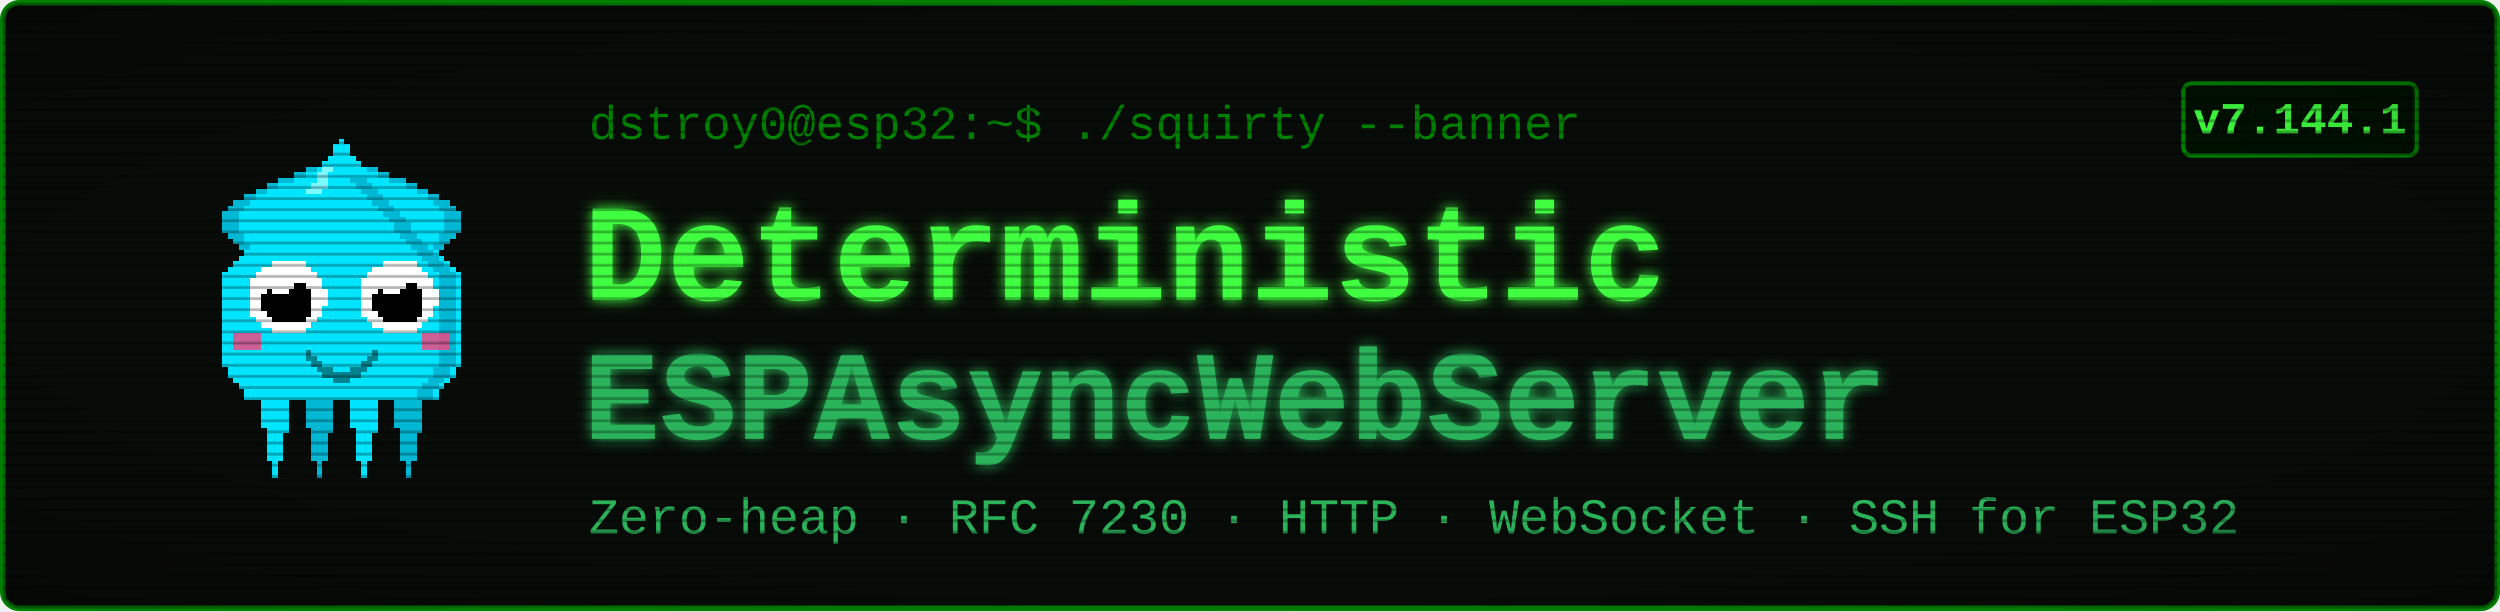
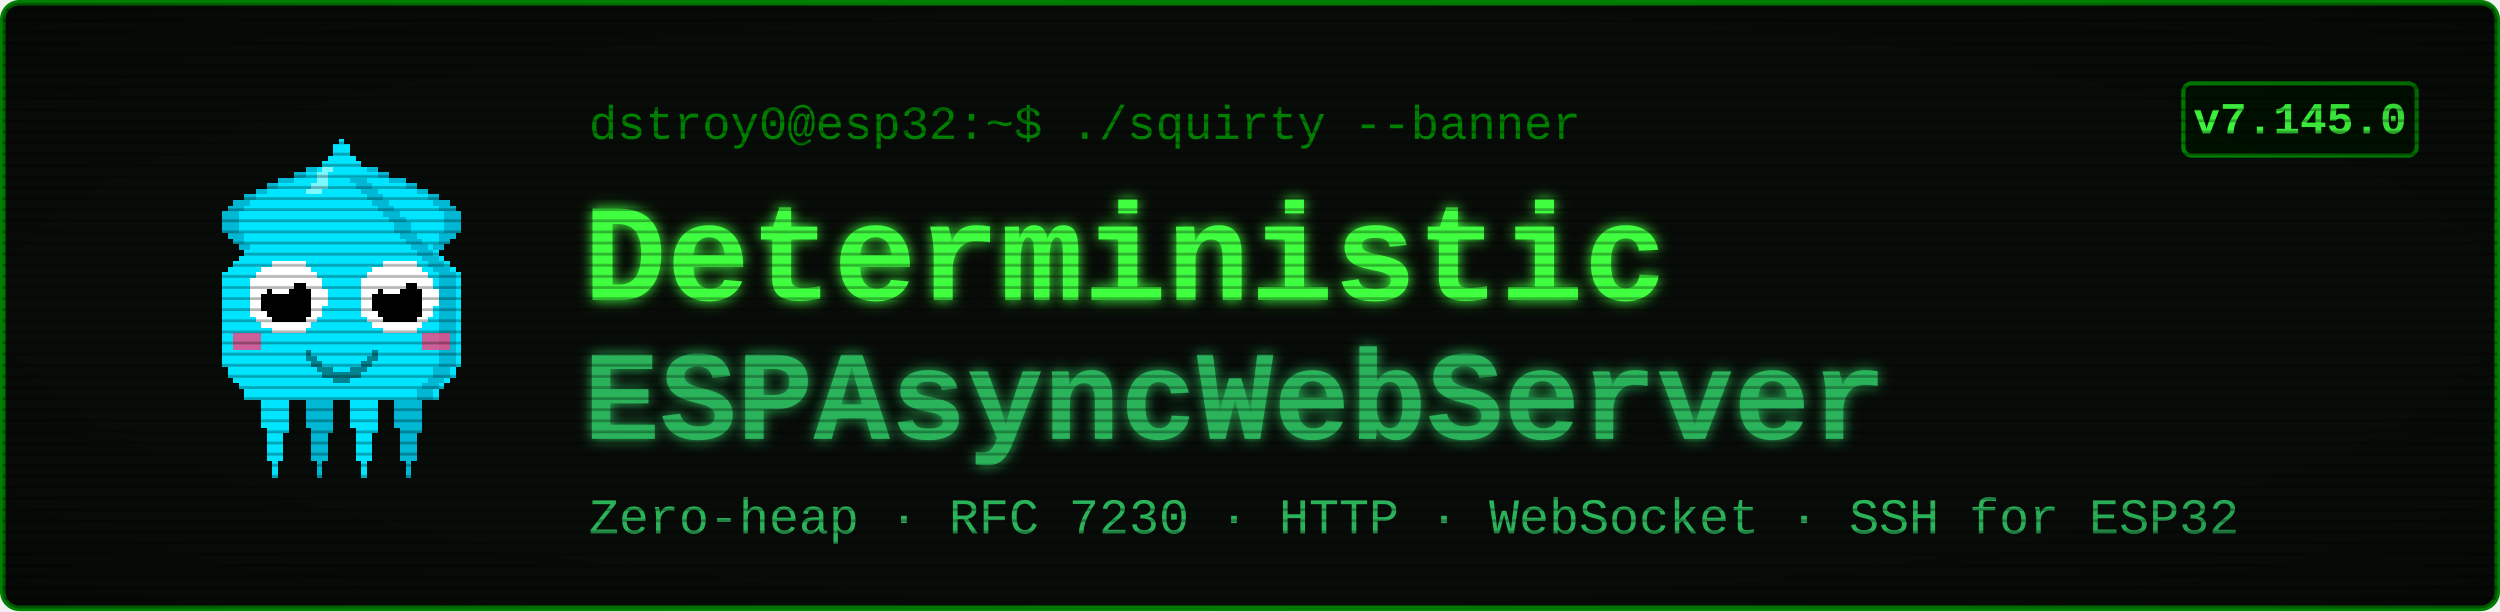
<svg xmlns="http://www.w3.org/2000/svg" viewBox="0 0 900 220" width="900" height="220" font-family="'Courier New', ui-monospace, monospace">
  <defs>
    <filter id="glow" x="-40%" y="-40%" width="180%" height="180%">
      <feGaussianBlur stdDeviation="2.4" result="b" />
      <feMerge>
        <feMergeNode in="b" />
        <feMergeNode in="SourceGraphic" />
      </feMerge>
    </filter>
    <pattern id="scan" width="4" height="4" patternUnits="userSpaceOnUse">
      <rect width="4" height="1" y="3" fill="#000000" opacity="0.28" />
    </pattern>
    <radialGradient id="vig" cx="50%" cy="50%" r="78%">
      <stop offset="58%" stop-color="#000000" stop-opacity="0" />
      <stop offset="100%" stop-color="#000000" stop-opacity="0.45" />
    </radialGradient>
  </defs>
  <rect x="1" y="1" width="898" height="218" rx="6" fill="#080c08" stroke="#008000" stroke-width="2" />
  <g transform="translate(58,46) scale(2)" shape-rendering="crispEdges">
    <rect x="29" y="6" width="1" height="1" fill="#00e5ff" />
    <rect x="26" y="7" width="3" height="1" fill="#00e5ff" />
    <rect x="24" y="8" width="4" height="1" fill="#00e5ff" />
    <rect x="21" y="9" width="7" height="1" fill="#00e5ff" />
    <rect x="19" y="10" width="8" height="1" fill="#00e5ff" />
    <rect x="17" y="11" width="9" height="1" fill="#00e5ff" />
    <rect x="15" y="12" width="10" height="1" fill="#00e5ff" />
    <rect x="13" y="13" width="11" height="1" fill="#00e5ff" />
    <rect x="12" y="14" width="11" height="1" fill="#00e5ff" />
    <rect x="11" y="15" width="11" height="1" fill="#00e5ff" />
    <rect x="11" y="16" width="10" height="1" fill="#00e5ff" />
    <rect x="11" y="17" width="9" height="1" fill="#00e5ff" />
    <rect x="11" y="18" width="9" height="1" fill="#00e5ff" />
    <rect x="12" y="19" width="7" height="1" fill="#00e5ff" />
    <rect x="13" y="20" width="5" height="1" fill="#00e5ff" />
    <rect x="14" y="21" width="3" height="1" fill="#00e5ff" />
    <rect x="15" y="22" width="1" height="1" fill="#00e5ff" />
    <rect x="29" y="6" width="3" height="1" fill="#00b8d4" />
    <rect x="26" y="7" width="3" height="1" fill="#00b8d4" />
    <rect x="24" y="8" width="2" height="1" fill="#00b8d4" />
    <rect x="21" y="9" width="3" height="1" fill="#00b8d4" />
    <rect x="19" y="10" width="2" height="1" fill="#00b8d4" />
    <rect x="17" y="11" width="2" height="1" fill="#00b8d4" />
    <rect x="15" y="12" width="2" height="1" fill="#00b8d4" />
    <rect x="13" y="13" width="3" height="1" fill="#00b8d4" />
    <rect x="12" y="14" width="3" height="1" fill="#00b8d4" />
    <rect x="11" y="15" width="3" height="1" fill="#00b8d4" />
    <rect x="11" y="16" width="3" height="1" fill="#00b8d4" />
    <rect x="11" y="17" width="3" height="1" fill="#00b8d4" />
    <rect x="11" y="18" width="3" height="1" fill="#00b8d4" />
    <rect x="12" y="19" width="3" height="1" fill="#00b8d4" />
    <rect x="13" y="20" width="2" height="1" fill="#00b8d4" />
    <rect x="14" y="21" width="2" height="1" fill="#00b8d4" />
    <rect x="15" y="22" width="2" height="1" fill="#00b8d4" />
    <rect x="35" y="6" width="1" height="1" fill="#00e5ff" />
    <rect x="36" y="7" width="3" height="1" fill="#00e5ff" />
    <rect x="37" y="8" width="4" height="1" fill="#00e5ff" />
    <rect x="37" y="9" width="7" height="1" fill="#00e5ff" />
    <rect x="38" y="10" width="8" height="1" fill="#00e5ff" />
    <rect x="39" y="11" width="9" height="1" fill="#00e5ff" />
    <rect x="40" y="12" width="10" height="1" fill="#00e5ff" />
    <rect x="41" y="13" width="11" height="1" fill="#00e5ff" />
    <rect x="42" y="14" width="11" height="1" fill="#00e5ff" />
    <rect x="43" y="15" width="11" height="1" fill="#00e5ff" />
    <rect x="44" y="16" width="10" height="1" fill="#00e5ff" />
    <rect x="45" y="17" width="9" height="1" fill="#00e5ff" />
    <rect x="45" y="18" width="9" height="1" fill="#00e5ff" />
    <rect x="46" y="19" width="7" height="1" fill="#00e5ff" />
    <rect x="47" y="20" width="5" height="1" fill="#00e5ff" />
    <rect x="48" y="21" width="3" height="1" fill="#00e5ff" />
    <rect x="49" y="22" width="1" height="1" fill="#00e5ff" />
    <rect x="33" y="6" width="3" height="1" fill="#00b8d4" />
    <rect x="36" y="7" width="3" height="1" fill="#00b8d4" />
    <rect x="39" y="8" width="2" height="1" fill="#00b8d4" />
    <rect x="41" y="9" width="3" height="1" fill="#00b8d4" />
    <rect x="44" y="10" width="2" height="1" fill="#00b8d4" />
    <rect x="46" y="11" width="2" height="1" fill="#00b8d4" />
    <rect x="48" y="12" width="2" height="1" fill="#00b8d4" />
    <rect x="49" y="13" width="3" height="1" fill="#00b8d4" />
    <rect x="50" y="14" width="3" height="1" fill="#00b8d4" />
    <rect x="51" y="15" width="3" height="1" fill="#00b8d4" />
    <rect x="51" y="16" width="3" height="1" fill="#00b8d4" />
    <rect x="51" y="17" width="3" height="1" fill="#00b8d4" />
    <rect x="51" y="18" width="3" height="1" fill="#00b8d4" />
    <rect x="50" y="19" width="3" height="1" fill="#00b8d4" />
    <rect x="50" y="20" width="2" height="1" fill="#00b8d4" />
    <rect x="49" y="21" width="2" height="1" fill="#00b8d4" />
    <rect x="48" y="22" width="2" height="1" fill="#00b8d4" />
    <rect x="17" y="46" width="7" height="1" fill="#00e5ff" />
    <rect x="17" y="47" width="7" height="1" fill="#00e5ff" />
    <rect x="17" y="48" width="7" height="1" fill="#00e5ff" />
    <rect x="18" y="49" width="5" height="1" fill="#00e5ff" />
    <rect x="18" y="50" width="5" height="1" fill="#00e5ff" />
    <rect x="18" y="51" width="5" height="1" fill="#00e5ff" />
    <rect x="18" y="52" width="5" height="1" fill="#00e5ff" />
    <rect x="18" y="53" width="5" height="1" fill="#00e5ff" />
    <rect x="19" y="54" width="4" height="1" fill="#00e5ff" />
    <rect x="19" y="55" width="3" height="1" fill="#00e5ff" />
    <rect x="19" y="56" width="3" height="1" fill="#00e5ff" />
    <rect x="19" y="57" width="3" height="1" fill="#00e5ff" />
    <rect x="19" y="58" width="3" height="1" fill="#00e5ff" />
    <rect x="19" y="59" width="3" height="1" fill="#00e5ff" />
    <rect x="20" y="60" width="1" height="1" fill="#00e5ff" />
    <rect x="20" y="61" width="1" height="1" fill="#00e5ff" />
    <rect x="20" y="62" width="1" height="1" fill="#00e5ff" />
    <rect x="25" y="46" width="7" height="1" fill="#00b8d4" />
    <rect x="25" y="47" width="7" height="1" fill="#00b8d4" />
    <rect x="25" y="48" width="7" height="1" fill="#00b8d4" />
    <rect x="26" y="49" width="5" height="1" fill="#00b8d4" />
    <rect x="26" y="50" width="5" height="1" fill="#00b8d4" />
    <rect x="26" y="51" width="5" height="1" fill="#00b8d4" />
    <rect x="26" y="52" width="5" height="1" fill="#00b8d4" />
    <rect x="26" y="53" width="5" height="1" fill="#00b8d4" />
    <rect x="27" y="54" width="4" height="1" fill="#00b8d4" />
    <rect x="27" y="55" width="3" height="1" fill="#00b8d4" />
    <rect x="27" y="56" width="3" height="1" fill="#00b8d4" />
    <rect x="27" y="57" width="3" height="1" fill="#00b8d4" />
    <rect x="27" y="58" width="3" height="1" fill="#00b8d4" />
    <rect x="27" y="59" width="3" height="1" fill="#00b8d4" />
    <rect x="28" y="60" width="1" height="1" fill="#00b8d4" />
    <rect x="28" y="61" width="1" height="1" fill="#00b8d4" />
    <rect x="28" y="62" width="1" height="1" fill="#00b8d4" />
    <rect x="33" y="46" width="7" height="1" fill="#00e5ff" />
    <rect x="33" y="47" width="7" height="1" fill="#00e5ff" />
    <rect x="33" y="48" width="7" height="1" fill="#00e5ff" />
    <rect x="34" y="49" width="5" height="1" fill="#00e5ff" />
    <rect x="34" y="50" width="5" height="1" fill="#00e5ff" />
    <rect x="34" y="51" width="5" height="1" fill="#00e5ff" />
    <rect x="34" y="52" width="5" height="1" fill="#00e5ff" />
    <rect x="34" y="53" width="5" height="1" fill="#00e5ff" />
    <rect x="35" y="54" width="4" height="1" fill="#00e5ff" />
    <rect x="35" y="55" width="3" height="1" fill="#00e5ff" />
    <rect x="35" y="56" width="3" height="1" fill="#00e5ff" />
    <rect x="35" y="57" width="3" height="1" fill="#00e5ff" />
    <rect x="35" y="58" width="3" height="1" fill="#00e5ff" />
    <rect x="35" y="59" width="3" height="1" fill="#00e5ff" />
    <rect x="36" y="60" width="1" height="1" fill="#00e5ff" />
    <rect x="36" y="61" width="1" height="1" fill="#00e5ff" />
    <rect x="36" y="62" width="1" height="1" fill="#00e5ff" />
    <rect x="41" y="46" width="7" height="1" fill="#00b8d4" />
    <rect x="41" y="47" width="7" height="1" fill="#00b8d4" />
    <rect x="41" y="48" width="7" height="1" fill="#00b8d4" />
    <rect x="42" y="49" width="5" height="1" fill="#00b8d4" />
    <rect x="42" y="50" width="5" height="1" fill="#00b8d4" />
    <rect x="42" y="51" width="5" height="1" fill="#00b8d4" />
    <rect x="42" y="52" width="5" height="1" fill="#00b8d4" />
    <rect x="42" y="53" width="5" height="1" fill="#00b8d4" />
    <rect x="43" y="54" width="4" height="1" fill="#00b8d4" />
    <rect x="43" y="55" width="3" height="1" fill="#00b8d4" />
    <rect x="43" y="56" width="3" height="1" fill="#00b8d4" />
    <rect x="43" y="57" width="3" height="1" fill="#00b8d4" />
    <rect x="43" y="58" width="3" height="1" fill="#00b8d4" />
    <rect x="43" y="59" width="3" height="1" fill="#00b8d4" />
    <rect x="44" y="60" width="1" height="1" fill="#00b8d4" />
    <rect x="44" y="61" width="1" height="1" fill="#00b8d4" />
    <rect x="44" y="62" width="1" height="1" fill="#00b8d4" />
    <rect x="32" y="2" width="1" height="1" fill="#00e5ff" />
    <rect x="31" y="3" width="3" height="1" fill="#00e5ff" />
    <rect x="31" y="4" width="3" height="1" fill="#00e5ff" />
    <rect x="30" y="5" width="5" height="1" fill="#00e5ff" />
    <rect x="29" y="6" width="7" height="1" fill="#00e5ff" />
    <rect x="28" y="7" width="9" height="1" fill="#00e5ff" />
    <rect x="27" y="8" width="11" height="1" fill="#00e5ff" />
    <rect x="27" y="9" width="11" height="1" fill="#00e5ff" />
    <rect x="26" y="10" width="13" height="1" fill="#00e5ff" />
    <rect x="25" y="11" width="15" height="1" fill="#00e5ff" />
    <rect x="24" y="12" width="17" height="1" fill="#00e5ff" />
    <rect x="23" y="13" width="19" height="1" fill="#00e5ff" />
    <rect x="22" y="14" width="21" height="1" fill="#00e5ff" />
    <rect x="21" y="15" width="23" height="1" fill="#00e5ff" />
    <rect x="20" y="16" width="25" height="1" fill="#00e5ff" />
    <rect x="19" y="17" width="27" height="1" fill="#00e5ff" />
    <rect x="19" y="18" width="27" height="1" fill="#00e5ff" />
    <rect x="18" y="19" width="29" height="1" fill="#00e5ff" />
    <rect x="17" y="20" width="31" height="1" fill="#00e5ff" />
    <rect x="16" y="21" width="33" height="1" fill="#00e5ff" />
    <rect x="15" y="22" width="35" height="1" fill="#00e5ff" />
    <rect x="14" y="23" width="37" height="1" fill="#00e5ff" />
    <rect x="13" y="24" width="39" height="1" fill="#00e5ff" />
    <rect x="12" y="25" width="41" height="1" fill="#00e5ff" />
    <rect x="11" y="26" width="43" height="1" fill="#00e5ff" />
    <rect x="11" y="27" width="43" height="1" fill="#00e5ff" />
    <rect x="11" y="28" width="43" height="1" fill="#00e5ff" />
    <rect x="11" y="29" width="43" height="1" fill="#00e5ff" />
    <rect x="11" y="30" width="43" height="1" fill="#00e5ff" />
    <rect x="11" y="31" width="43" height="1" fill="#00e5ff" />
    <rect x="11" y="32" width="43" height="1" fill="#00e5ff" />
    <rect x="11" y="33" width="43" height="1" fill="#00e5ff" />
    <rect x="11" y="34" width="43" height="1" fill="#00e5ff" />
    <rect x="11" y="35" width="43" height="1" fill="#00e5ff" />
    <rect x="11" y="36" width="43" height="1" fill="#00e5ff" />
    <rect x="11" y="37" width="43" height="1" fill="#00e5ff" />
    <rect x="11" y="38" width="43" height="1" fill="#00e5ff" />
    <rect x="11" y="39" width="43" height="1" fill="#00e5ff" />
    <rect x="11" y="40" width="43" height="1" fill="#00e5ff" />
    <rect x="11" y="41" width="43" height="1" fill="#00e5ff" />
    <rect x="11" y="42" width="43" height="1" fill="#00e5ff" />
    <rect x="12" y="43" width="41" height="1" fill="#00e5ff" />
    <rect x="12" y="44" width="41" height="1" fill="#00e5ff" />
    <rect x="13" y="45" width="39" height="1" fill="#00e5ff" />
    <rect x="14" y="46" width="37" height="1" fill="#00e5ff" />
    <rect x="15" y="47" width="35" height="1" fill="#00e5ff" />
    <rect x="15" y="48" width="35" height="1" fill="#00e5ff" />
    <rect x="34" y="9" width="3" height="1" fill="#00b8d4" />
    <rect x="35" y="10" width="3" height="1" fill="#00b8d4" />
    <rect x="36" y="11" width="3" height="1" fill="#00b8d4" />
    <rect x="37" y="12" width="3" height="1" fill="#00b8d4" />
    <rect x="38" y="13" width="3" height="1" fill="#00b8d4" />
    <rect x="39" y="14" width="3" height="1" fill="#00b8d4" />
    <rect x="40" y="15" width="3" height="1" fill="#00b8d4" />
    <rect x="41" y="16" width="3" height="1" fill="#00b8d4" />
    <rect x="42" y="17" width="3" height="1" fill="#00b8d4" />
    <rect x="42" y="18" width="3" height="1" fill="#00b8d4" />
    <rect x="43" y="19" width="3" height="1" fill="#00b8d4" />
    <rect x="44" y="20" width="3" height="1" fill="#00b8d4" />
    <rect x="45" y="21" width="3" height="1" fill="#00b8d4" />
    <rect x="46" y="22" width="3" height="1" fill="#00b8d4" />
    <rect x="47" y="23" width="3" height="1" fill="#00b8d4" />
    <rect x="48" y="24" width="3" height="1" fill="#00b8d4" />
    <rect x="49" y="25" width="3" height="1" fill="#00b8d4" />
    <rect x="50" y="26" width="3" height="1" fill="#00b8d4" />
    <rect x="50" y="27" width="3" height="1" fill="#00b8d4" />
    <rect x="50" y="28" width="3" height="1" fill="#00b8d4" />
    <rect x="50" y="29" width="3" height="1" fill="#00b8d4" />
    <rect x="50" y="30" width="3" height="1" fill="#00b8d4" />
    <rect x="50" y="31" width="3" height="1" fill="#00b8d4" />
    <rect x="50" y="32" width="3" height="1" fill="#00b8d4" />
    <rect x="50" y="33" width="3" height="1" fill="#00b8d4" />
    <rect x="50" y="34" width="3" height="1" fill="#00b8d4" />
    <rect x="50" y="35" width="3" height="1" fill="#00b8d4" />
    <rect x="50" y="36" width="3" height="1" fill="#00b8d4" />
    <rect x="50" y="37" width="3" height="1" fill="#00b8d4" />
    <rect x="50" y="38" width="3" height="1" fill="#00b8d4" />
    <rect x="50" y="39" width="3" height="1" fill="#00b8d4" />
    <rect x="50" y="40" width="3" height="1" fill="#00b8d4" />
    <rect x="50" y="41" width="3" height="1" fill="#00b8d4" />
    <rect x="50" y="42" width="3" height="1" fill="#00b8d4" />
    <rect x="49" y="43" width="3" height="1" fill="#00b8d4" />
    <rect x="49" y="44" width="3" height="1" fill="#00b8d4" />
    <rect x="48" y="45" width="3" height="1" fill="#00b8d4" />
    <rect x="47" y="46" width="3" height="1" fill="#00b8d4" />
    <rect x="46" y="47" width="3" height="1" fill="#00b8d4" />
    <rect x="46" y="48" width="3" height="1" fill="#00b8d4" />
    <rect x="29" y="7" width="2" height="1" fill="#7df9ff" />
    <rect x="28" y="8" width="2" height="1" fill="#7df9ff" />
    <rect x="28" y="9" width="2" height="1" fill="#7df9ff" />
    <rect x="27" y="10" width="3" height="1" fill="#7df9ff" />
    <rect x="26" y="11" width="3" height="1" fill="#7df9ff" />
    <rect x="13" y="37" width="5" height="3" fill="#ff4081" opacity="0.8" />
    <rect x="47" y="37" width="5" height="3" fill="#ff4081" opacity="0.8" />
    <rect x="20" y="24" width="6" height="1" fill="#ffffff" />
    <rect x="18" y="25" width="9" height="1" fill="#ffffff" />
    <rect x="17" y="26" width="11" height="1" fill="#ffffff" />
    <rect x="16" y="27" width="13" height="1" fill="#ffffff" />
    <rect x="16" y="28" width="13" height="1" fill="#ffffff" />
    <rect x="16" y="29" width="14" height="1" fill="#ffffff" />
    <rect x="16" y="30" width="14" height="1" fill="#ffffff" />
    <rect x="16" y="31" width="14" height="1" fill="#ffffff" />
    <rect x="16" y="32" width="13" height="1" fill="#ffffff" />
    <rect x="16" y="33" width="13" height="1" fill="#ffffff" />
    <rect x="17" y="34" width="11" height="1" fill="#ffffff" />
    <rect x="18" y="35" width="9" height="1" fill="#ffffff" />
    <rect x="20" y="36" width="6" height="1" fill="#ffffff" />
    <rect x="20" y="28" width="6" height="1" fill="#000000" />
    <rect x="19" y="29" width="8" height="1" fill="#000000" />
    <rect x="18" y="30" width="9" height="1" fill="#000000" />
    <rect x="18" y="31" width="9" height="1" fill="#000000" />
    <rect x="18" y="32" width="9" height="1" fill="#000000" />
    <rect x="19" y="33" width="8" height="1" fill="#000000" />
    <rect x="20" y="34" width="6" height="1" fill="#000000" />
    <rect x="20" y="27" width="3" height="1" fill="#ffffff" />
    <rect x="20" y="28" width="4" height="1" fill="#ffffff" />
    <rect x="20" y="29" width="3" height="1" fill="#ffffff" />
    <rect x="40" y="24" width="6" height="1" fill="#ffffff" />
    <rect x="38" y="25" width="9" height="1" fill="#ffffff" />
    <rect x="37" y="26" width="11" height="1" fill="#ffffff" />
    <rect x="36" y="27" width="13" height="1" fill="#ffffff" />
    <rect x="36" y="28" width="13" height="1" fill="#ffffff" />
    <rect x="36" y="29" width="14" height="1" fill="#ffffff" />
    <rect x="36" y="30" width="14" height="1" fill="#ffffff" />
    <rect x="36" y="31" width="14" height="1" fill="#ffffff" />
    <rect x="36" y="32" width="13" height="1" fill="#ffffff" />
    <rect x="36" y="33" width="13" height="1" fill="#ffffff" />
    <rect x="37" y="34" width="11" height="1" fill="#ffffff" />
    <rect x="38" y="35" width="9" height="1" fill="#ffffff" />
    <rect x="40" y="36" width="6" height="1" fill="#ffffff" />
    <rect x="40" y="28" width="6" height="1" fill="#000000" />
    <rect x="39" y="29" width="8" height="1" fill="#000000" />
    <rect x="38" y="30" width="9" height="1" fill="#000000" />
    <rect x="38" y="31" width="9" height="1" fill="#000000" />
    <rect x="38" y="32" width="9" height="1" fill="#000000" />
    <rect x="39" y="33" width="8" height="1" fill="#000000" />
    <rect x="40" y="34" width="6" height="1" fill="#000000" />
    <rect x="40" y="27" width="3" height="1" fill="#ffffff" />
    <rect x="40" y="28" width="4" height="1" fill="#ffffff" />
    <rect x="40" y="29" width="3" height="1" fill="#ffffff" />
    <rect x="26" y="40" width="1" height="2" fill="#00838f" />
    <rect x="27" y="41" width="1" height="2" fill="#00838f" />
    <rect x="28" y="42" width="1" height="2" fill="#00838f" />
    <rect x="29" y="43" width="1" height="2" fill="#00838f" />
    <rect x="30" y="43" width="1" height="2" fill="#00838f" />
    <rect x="31" y="44" width="1" height="2" fill="#00838f" />
    <rect x="32" y="44" width="1" height="2" fill="#00838f" />
    <rect x="33" y="44" width="1" height="2" fill="#00838f" />
    <rect x="34" y="43" width="1" height="2" fill="#00838f" />
    <rect x="35" y="43" width="1" height="2" fill="#00838f" />
    <rect x="36" y="42" width="1" height="2" fill="#00838f" />
    <rect x="37" y="41" width="1" height="2" fill="#00838f" />
    <rect x="38" y="40" width="1" height="2" fill="#00838f" />
  </g>
  <text x="212" y="50" font-size="17" fill="#008000">dstroy0@esp32:~$ ./squirty --banner</text>
  <text x="210" y="108" font-size="50" font-weight="700" fill="#40ff40" filter="url(#glow)">Deterministic</text>
  <text x="210" y="158" font-size="46" font-weight="700" fill="#2bb35a" filter="url(#glow)">ESPAsyncWebServer</text>
  <text x="212" y="192" font-size="18" fill="#2bb35a">Zero-heap · RFC 7230 · HTTP · WebSocket · SSH for ESP32</text>
  <rect x="786" y="30" width="84" height="26" rx="3" fill="#001100" stroke="#008000" stroke-width="1.5" />
-   <text x="828" y="48" font-size="16" font-weight="700" fill="#40ff40" text-anchor="middle">v7.144.1</text>
+   <text x="828" y="48" font-size="16" font-weight="700" fill="#40ff40" text-anchor="middle">v7.145.0</text>
  <rect x="1" y="1" width="898" height="218" rx="6" fill="url(#scan)" />
  <rect x="1" y="1" width="898" height="218" rx="6" fill="url(#vig)" />
</svg>
